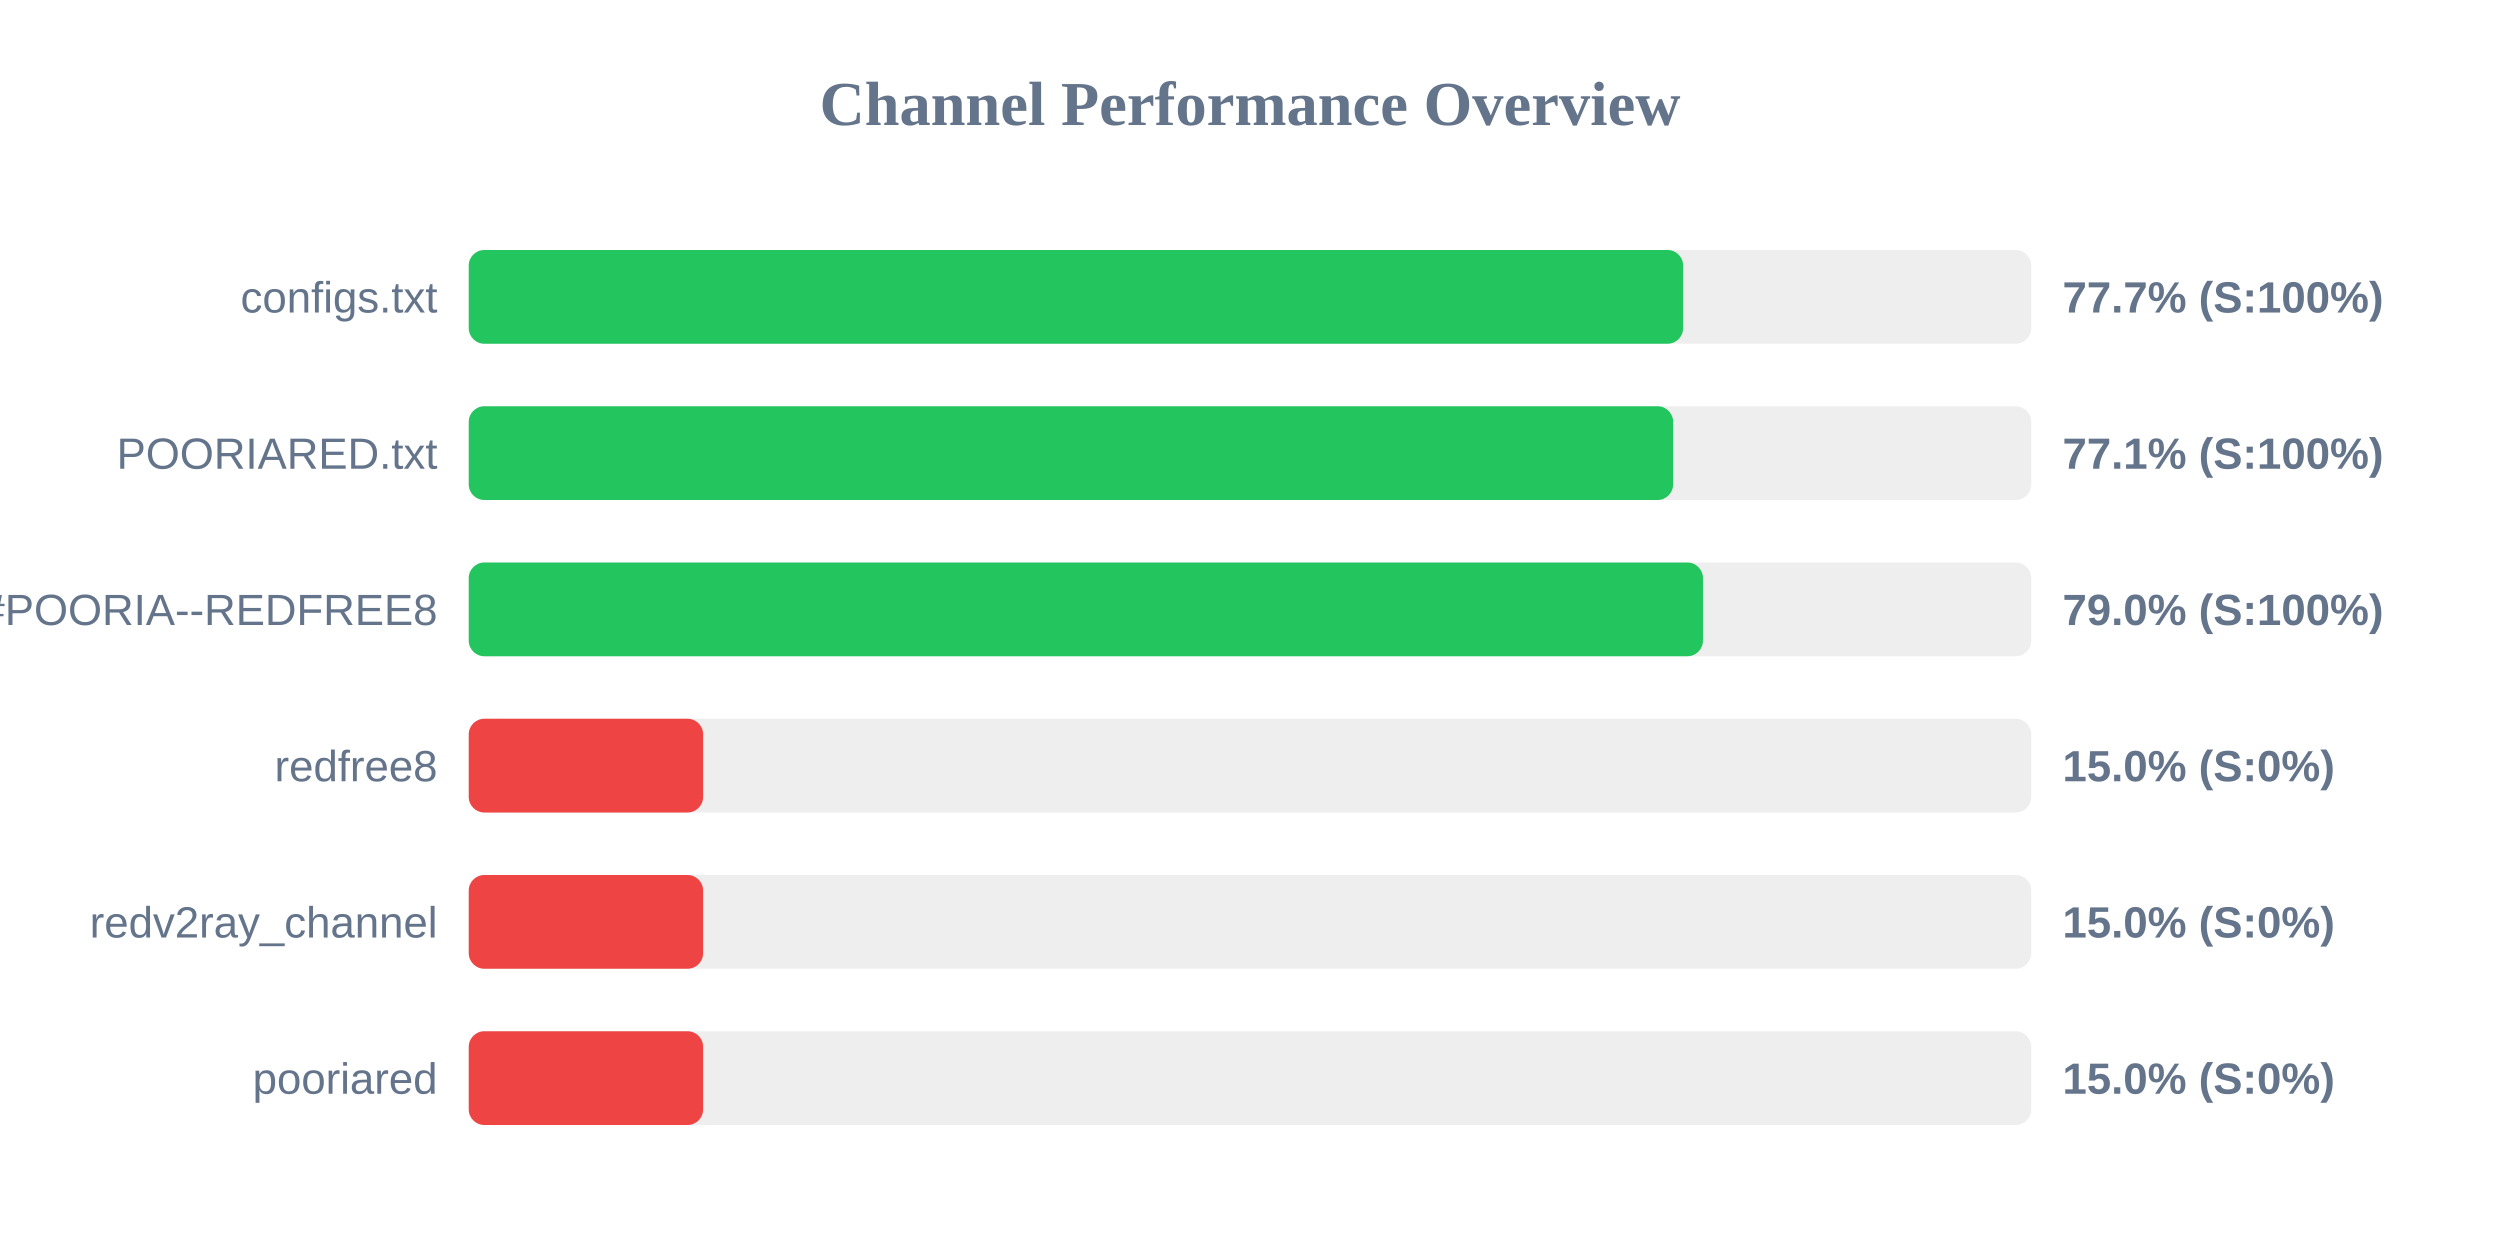
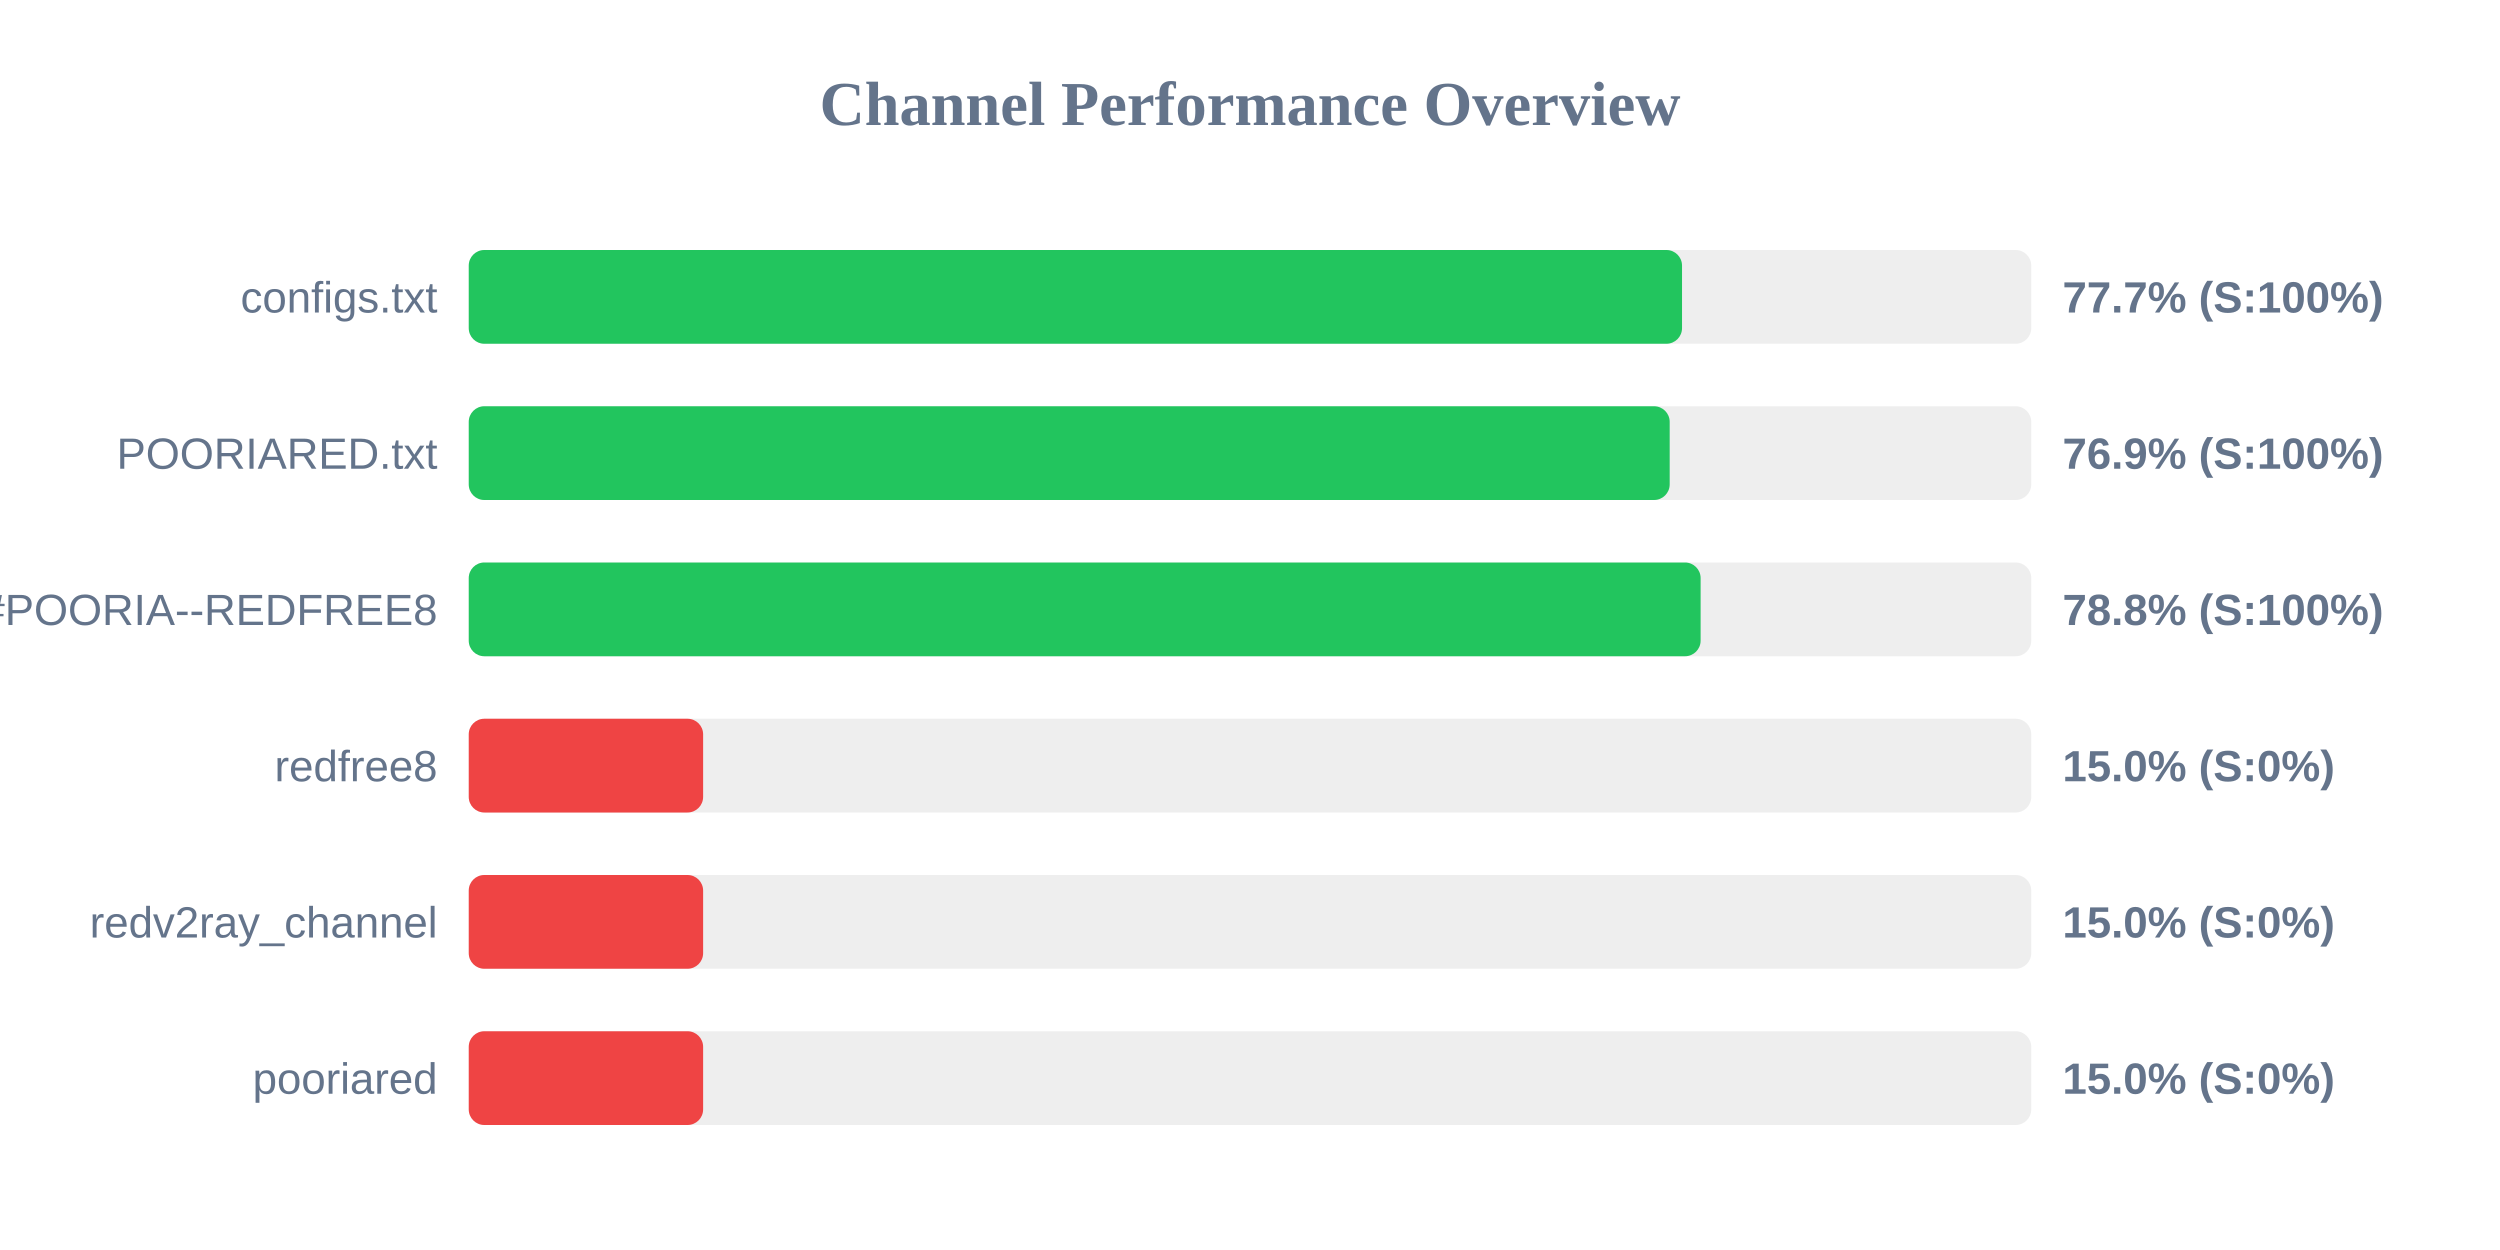
<svg xmlns="http://www.w3.org/2000/svg" width="800" height="400" version="1.1">
  <style>
        .row { font: 14px Arial; fill: #64748b; }
        .score { font: bold 14px Arial; fill: #64748b; }
    </style>
  <text x="400" y="40" text-anchor="middle" font-size="20px" font-weight="bold" fill="#64748b">Channel Performance Overview</text>
  <rect x="150" y="80" width="500" height="30" fill="#eee" rx="5" />
-   <rect x="150" y="80" width="388.6" height="30" fill="#22c55e" rx="5" />
+   <rect x="150" y="80" width="388.25" height="30" fill="#22c55e" rx="5" />
  <text x="140" y="100" text-anchor="end" class="row">configs.txt</text>
  <text x="660" y="100" text-anchor="start" class="score">77.7% (S:100%)</text>
  <rect x="150" y="130" width="500" height="30" fill="#eee" rx="5" />
-   <rect x="150" y="130" width="385.4" height="30" fill="#22c55e" rx="5" />
+   <rect x="150" y="130" width="384.3" height="30" fill="#22c55e" rx="5" />
  <text x="140" y="150" text-anchor="end" class="row">POORIARED.txt</text>
-   <text x="660" y="150" text-anchor="start" class="score">77.1% (S:100%)</text>
+   <text x="660" y="150" text-anchor="start" class="score">76.9% (S:100%)</text>
  <rect x="150" y="180" width="500" height="30" fill="#eee" rx="5" />
-   <rect x="150" y="180" width="394.95" height="30" fill="#22c55e" rx="5" />
+   <rect x="150" y="180" width="394.2" height="30" fill="#22c55e" rx="5" />
  <text x="140" y="200" text-anchor="end" class="row">POORIA--REDFREE8.txt#POORIA--REDFREE8</text>
-   <text x="660" y="200" text-anchor="start" class="score">79.0% (S:100%)</text>
+   <text x="660" y="200" text-anchor="start" class="score">78.8% (S:100%)</text>
  <rect x="150" y="230" width="500" height="30" fill="#eee" rx="5" />
  <rect x="150" y="230" width="75.0" height="30" fill="#ef4444" rx="5" />
  <text x="140" y="250" text-anchor="end" class="row">redfree8</text>
  <text x="660" y="250" text-anchor="start" class="score">15.0% (S:0%)</text>
  <rect x="150" y="280" width="500" height="30" fill="#eee" rx="5" />
  <rect x="150" y="280" width="75.0" height="30" fill="#ef4444" rx="5" />
  <text x="140" y="300" text-anchor="end" class="row">redv2ray_channel</text>
  <text x="660" y="300" text-anchor="start" class="score">15.0% (S:0%)</text>
  <rect x="150" y="330" width="500" height="30" fill="#eee" rx="5" />
  <rect x="150" y="330" width="75.0" height="30" fill="#ef4444" rx="5" />
  <text x="140" y="350" text-anchor="end" class="row">pooriared</text>
  <text x="660" y="350" text-anchor="start" class="score">15.0% (S:0%)</text>
</svg>
